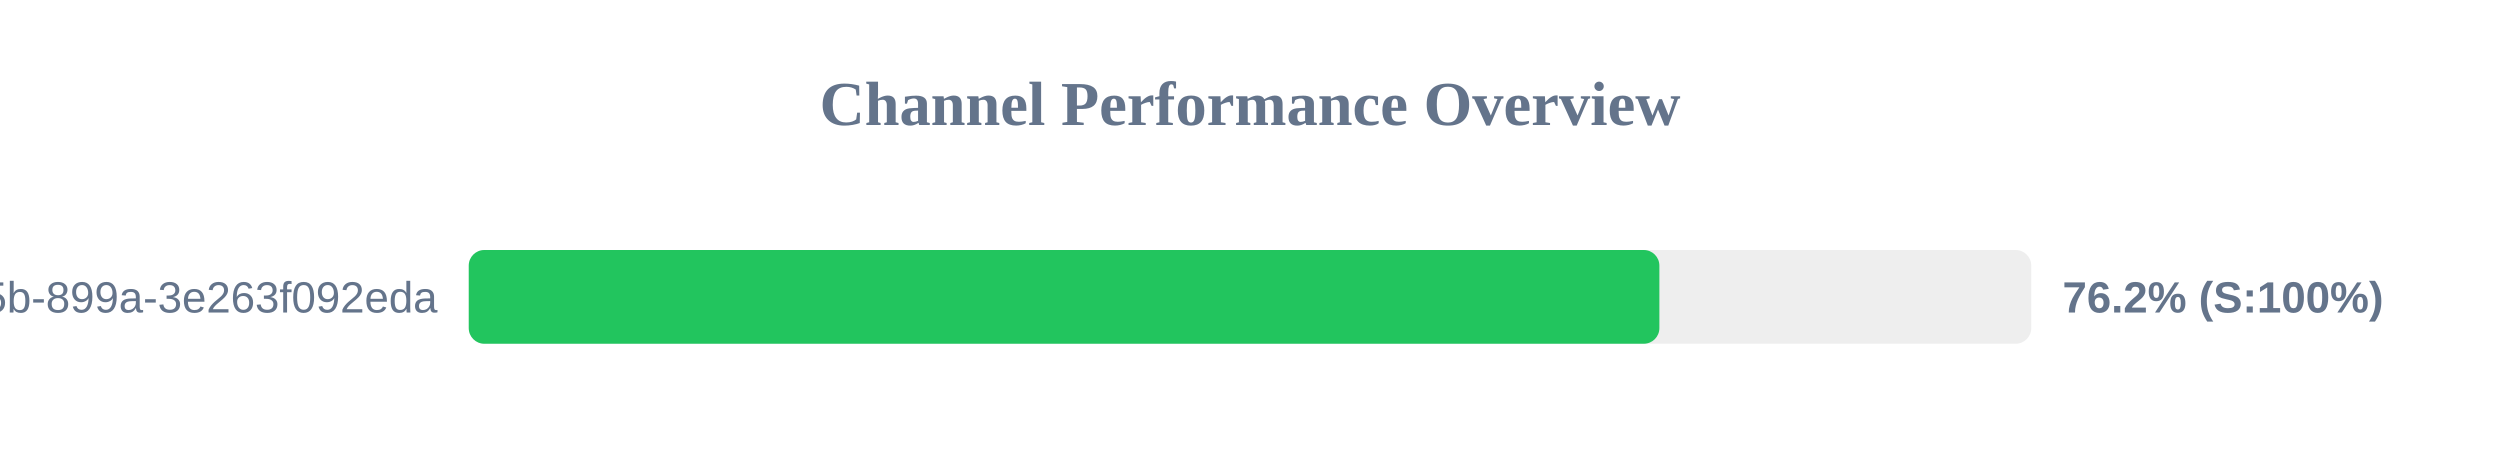
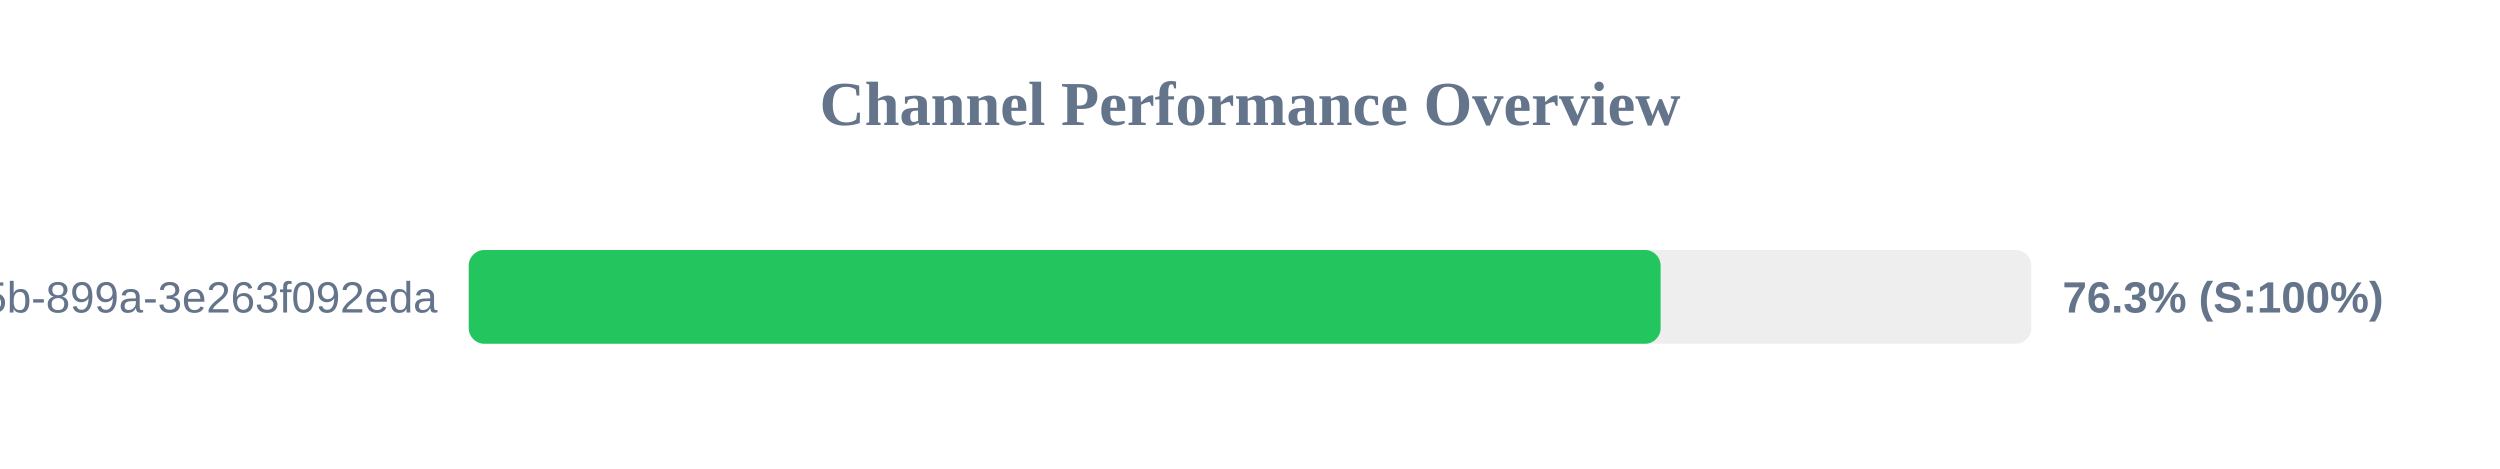
<svg xmlns="http://www.w3.org/2000/svg" width="800" height="150" version="1.1">
  <style>
        .row { font: 14px Arial; fill: #64748b; }
        .score { font: bold 14px Arial; fill: #64748b; }
    </style>
  <text x="400" y="40" text-anchor="middle" font-size="20px" font-weight="bold" fill="#64748b">Channel Performance Overview</text>
  <rect x="150" y="80" width="500" height="30" fill="#eee" rx="5" />
-   <rect x="150" y="80" width="381.0" height="30" fill="#22c55e" rx="5" />
+   <rect x="150" y="80" width="381.4" height="30" fill="#22c55e" rx="5" />
  <text x="140" y="100" text-anchor="end" class="row">?uuid=6bf726db-fb0b-405b-899a-3e263f092eda</text>
-   <text x="660" y="100" text-anchor="start" class="score">76.2% (S:100%)</text>
+   <text x="660" y="100" text-anchor="start" class="score">76.3% (S:100%)</text>
</svg>
